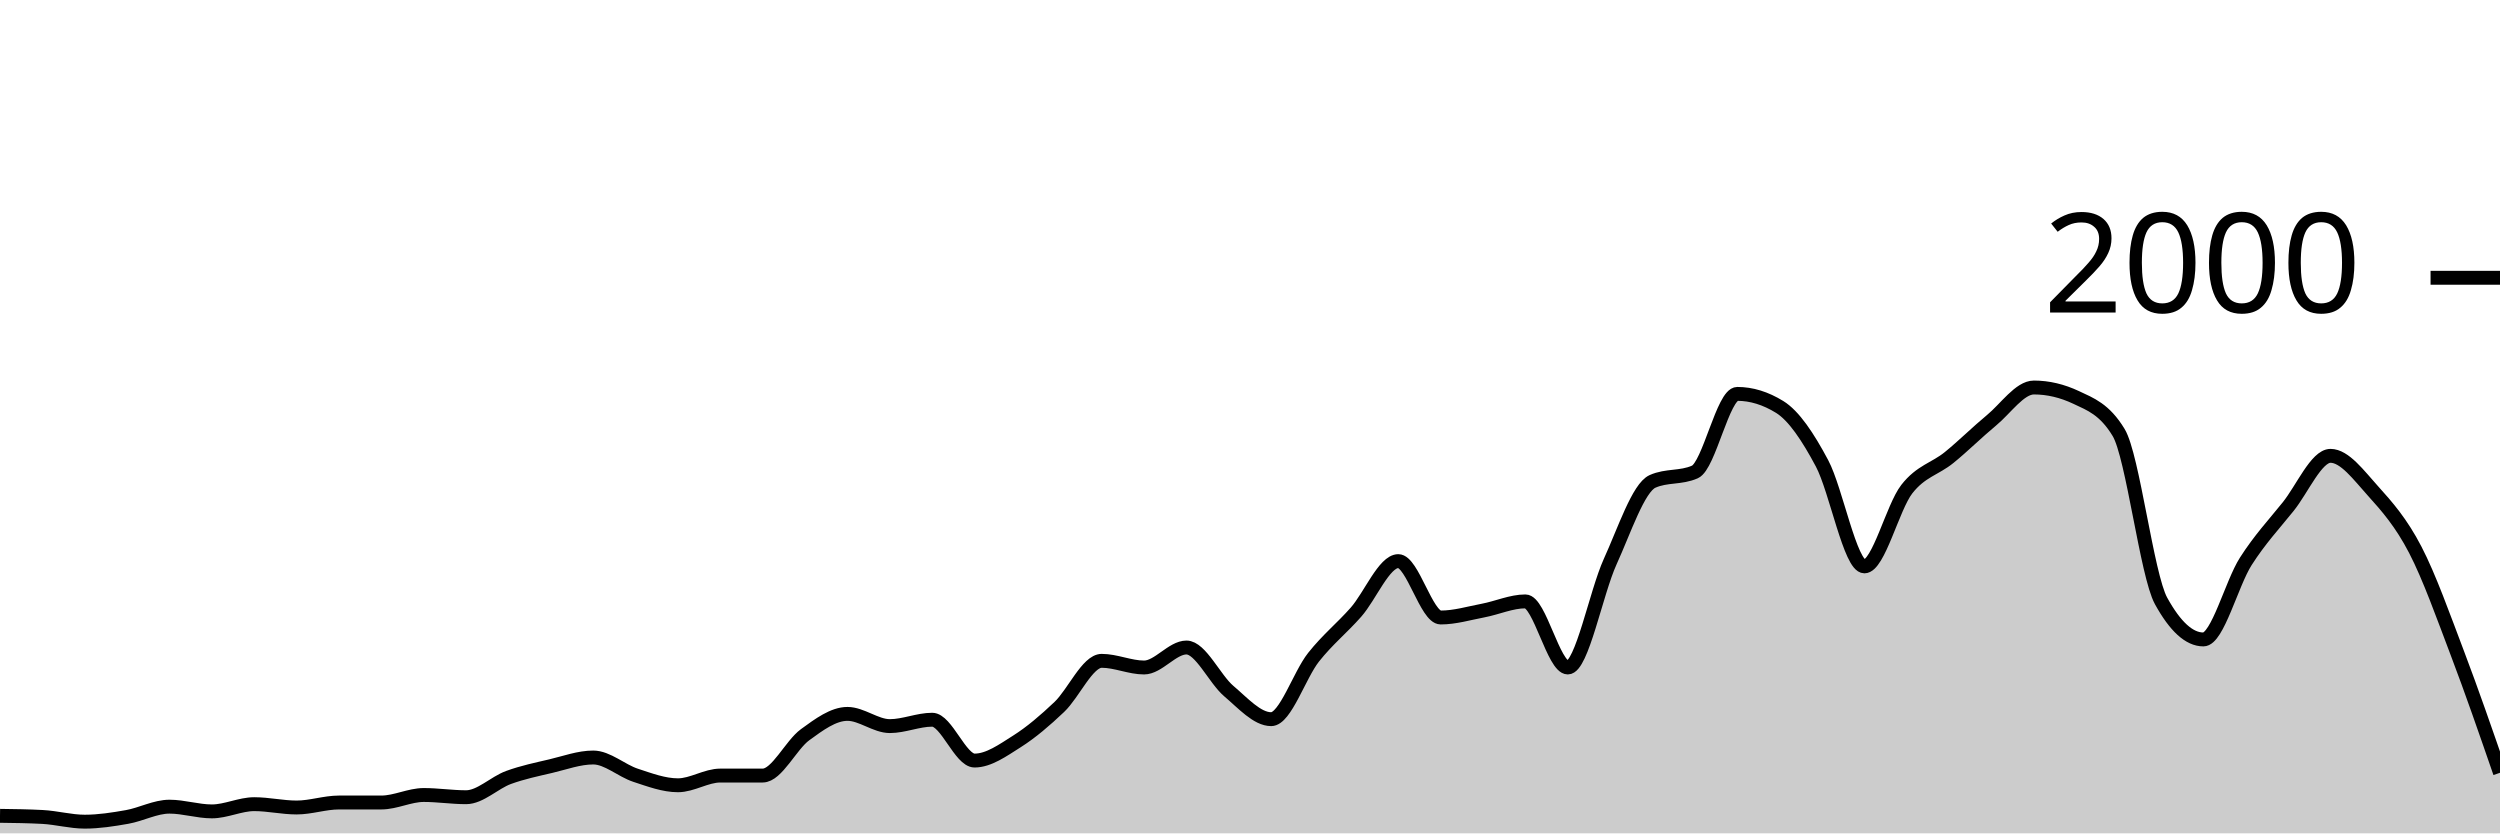
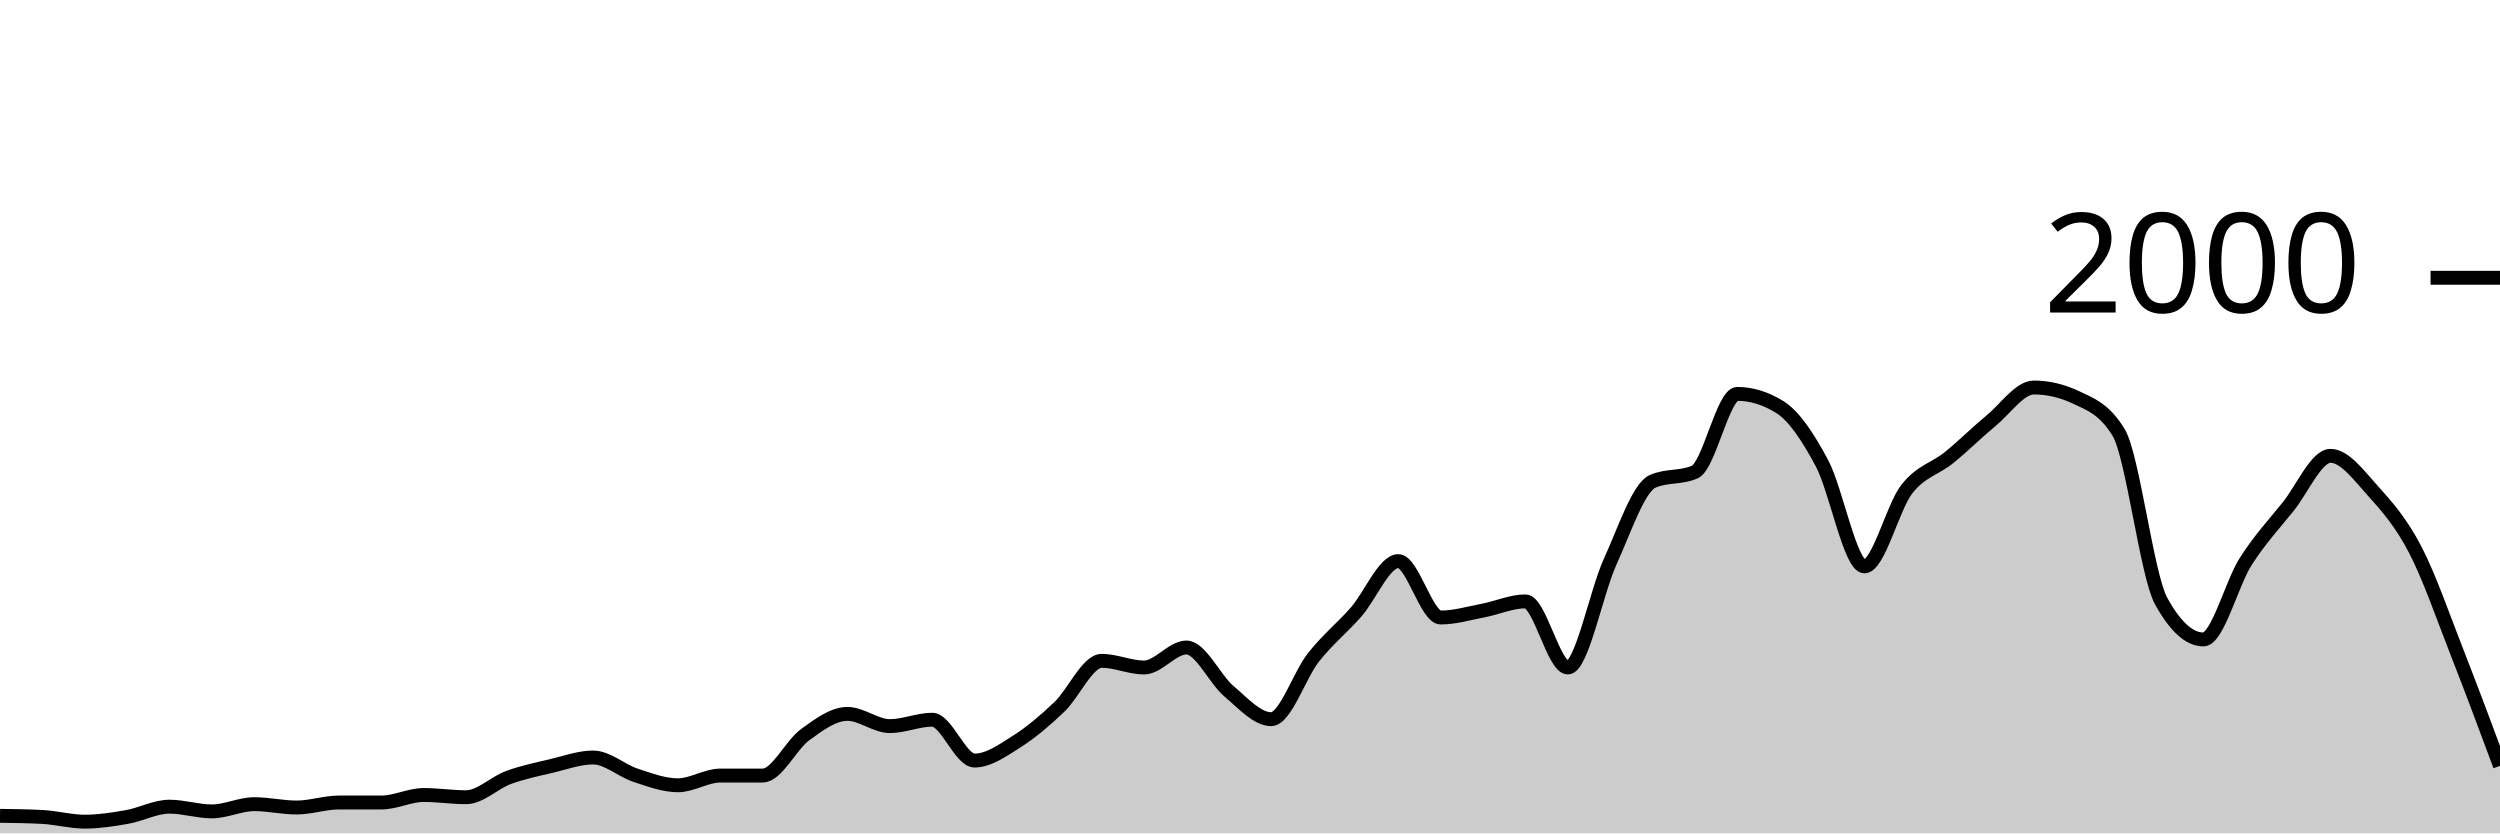
<svg xmlns="http://www.w3.org/2000/svg" viewBox="0 0 180 60">
  <g transform="translate(0,20)">
-     <path class="area" fill="rgba(0, 0, 0, 0.2)" d="M0,38.74C1.017,38.753,2.034,38.767,3.051,38.82C4.068,38.873,5.085,39.16,6.102,39.16C7.119,39.16,8.136,39,9.153,38.82C10.169,38.64,11.186,38.08,12.203,38.08C13.22,38.08,14.237,38.42,15.254,38.42C16.271,38.42,17.288,37.9,18.305,37.9C19.322,37.9,20.339,38.14,21.356,38.14C22.373,38.14,23.39,37.78,24.407,37.78C25.424,37.78,26.441,37.78,27.458,37.78C28.475,37.78,29.492,37.24,30.508,37.24C31.525,37.24,32.542,37.4,33.559,37.4C34.576,37.4,35.593,36.353,36.61,35.98C37.627,35.607,38.644,35.4,39.661,35.16C40.678,34.92,41.695,34.54,42.712,34.54C43.729,34.54,44.746,35.487,45.763,35.82C46.78,36.153,47.797,36.54,48.814,36.54C49.831,36.54,50.847,35.84,51.864,35.84C52.881,35.84,53.898,35.84,54.915,35.84C55.932,35.84,56.949,33.64,57.966,32.9C58.983,32.16,60,31.4,61.017,31.4C62.034,31.4,63.051,32.28,64.068,32.28C65.085,32.28,66.102,31.82,67.119,31.82C68.136,31.82,69.153,34.76,70.169,34.76C71.186,34.76,72.203,34.023,73.22,33.38C74.237,32.737,75.254,31.867,76.271,30.9C77.288,29.933,78.305,27.58,79.322,27.58C80.339,27.58,81.356,28.06,82.373,28.06C83.39,28.06,84.407,26.62,85.424,26.62C86.441,26.62,87.458,28.9,88.475,29.76C89.492,30.62,90.508,31.78,91.525,31.78C92.542,31.78,93.559,28.603,94.576,27.32C95.593,26.037,96.61,25.233,97.627,24.08C98.644,22.927,99.661,20.4,100.678,20.4C101.695,20.4,102.712,24.46,103.729,24.46C104.746,24.46,105.763,24.153,106.78,23.96C107.797,23.767,108.814,23.3,109.831,23.3C110.847,23.3,111.864,28.06,112.881,28.06C113.898,28.06,114.915,22.673,115.932,20.44C116.949,18.207,117.966,15.113,118.983,14.66C120,14.207,121.017,14.433,122.034,13.98C123.051,13.527,124.068,8.36,125.085,8.36C126.102,8.36,127.119,8.673,128.136,9.3C129.153,9.927,130.169,11.447,131.186,13.36C132.203,15.273,133.22,20.78,134.237,20.78C135.254,20.78,136.271,16.527,137.288,15.22C138.305,13.913,139.322,13.767,140.339,12.94C141.356,12.113,142.373,11.1,143.39,10.26C144.407,9.42,145.424,7.9,146.441,7.9C147.458,7.9,148.475,8.14,149.492,8.62C150.508,9.1,151.525,9.46,152.542,11.14C153.559,12.82,154.576,21.407,155.593,23.26C156.61,25.113,157.627,26.04,158.644,26.04C159.661,26.04,160.678,22.013,161.695,20.42C162.712,18.827,163.729,17.747,164.746,16.48C165.763,15.213,166.78,12.82,167.797,12.82C168.814,12.82,169.831,14.213,170.847,15.34C171.864,16.467,172.881,17.623,173.898,19.58C174.915,21.537,175.932,24.403,176.949,27.08C177.966,29.757,178.983,32.698,180,35.64L180,40C178.983,40,177.966,40,176.949,40C175.932,40,174.915,40,173.898,40C172.881,40,171.864,40,170.847,40C169.831,40,168.814,40,167.797,40C166.78,40,165.763,40,164.746,40C163.729,40,162.712,40,161.695,40C160.678,40,159.661,40,158.644,40C157.627,40,156.61,40,155.593,40C154.576,40,153.559,40,152.542,40C151.525,40,150.508,40,149.492,40C148.475,40,147.458,40,146.441,40C145.424,40,144.407,40,143.39,40C142.373,40,141.356,40,140.339,40C139.322,40,138.305,40,137.288,40C136.271,40,135.254,40,134.237,40C133.22,40,132.203,40,131.186,40C130.169,40,129.153,40,128.136,40C127.119,40,126.102,40,125.085,40C124.068,40,123.051,40,122.034,40C121.017,40,120,40,118.983,40C117.966,40,116.949,40,115.932,40C114.915,40,113.898,40,112.881,40C111.864,40,110.847,40,109.831,40C108.814,40,107.797,40,106.78,40C105.763,40,104.746,40,103.729,40C102.712,40,101.695,40,100.678,40C99.661,40,98.644,40,97.627,40C96.61,40,95.593,40,94.576,40C93.559,40,92.542,40,91.525,40C90.508,40,89.492,40,88.475,40C87.458,40,86.441,40,85.424,40C84.407,40,83.39,40,82.373,40C81.356,40,80.339,40,79.322,40C78.305,40,77.288,40,76.271,40C75.254,40,74.237,40,73.22,40C72.203,40,71.186,40,70.169,40C69.153,40,68.136,40,67.119,40C66.102,40,65.085,40,64.068,40C63.051,40,62.034,40,61.017,40C60,40,58.983,40,57.966,40C56.949,40,55.932,40,54.915,40C53.898,40,52.881,40,51.864,40C50.847,40,49.831,40,48.814,40C47.797,40,46.78,40,45.763,40C44.746,40,43.729,40,42.712,40C41.695,40,40.678,40,39.661,40C38.644,40,37.627,40,36.61,40C35.593,40,34.576,40,33.559,40C32.542,40,31.525,40,30.508,40C29.492,40,28.475,40,27.458,40C26.441,40,25.424,40,24.407,40C23.39,40,22.373,40,21.356,40C20.339,40,19.322,40,18.305,40C17.288,40,16.271,40,15.254,40C14.237,40,13.22,40,12.203,40C11.186,40,10.169,40,9.153,40C8.136,40,7.119,40,6.102,40C5.085,40,4.068,40,3.051,40C2.034,40,1.017,40,0,40Z" />
-     <path class="line" stroke="black" fill="none" d="M0,38.74C1.017,38.753,2.034,38.767,3.051,38.82C4.068,38.873,5.085,39.16,6.102,39.16C7.119,39.16,8.136,39,9.153,38.82C10.169,38.64,11.186,38.08,12.203,38.08C13.22,38.08,14.237,38.42,15.254,38.42C16.271,38.42,17.288,37.9,18.305,37.9C19.322,37.9,20.339,38.14,21.356,38.14C22.373,38.14,23.39,37.78,24.407,37.78C25.424,37.78,26.441,37.78,27.458,37.78C28.475,37.78,29.492,37.24,30.508,37.24C31.525,37.24,32.542,37.4,33.559,37.4C34.576,37.4,35.593,36.353,36.61,35.98C37.627,35.607,38.644,35.4,39.661,35.16C40.678,34.92,41.695,34.54,42.712,34.54C43.729,34.54,44.746,35.487,45.763,35.82C46.78,36.153,47.797,36.54,48.814,36.54C49.831,36.54,50.847,35.84,51.864,35.84C52.881,35.84,53.898,35.84,54.915,35.84C55.932,35.84,56.949,33.64,57.966,32.9C58.983,32.16,60,31.4,61.017,31.4C62.034,31.4,63.051,32.28,64.068,32.28C65.085,32.28,66.102,31.82,67.119,31.82C68.136,31.82,69.153,34.76,70.169,34.76C71.186,34.76,72.203,34.023,73.22,33.38C74.237,32.737,75.254,31.867,76.271,30.9C77.288,29.933,78.305,27.58,79.322,27.58C80.339,27.58,81.356,28.06,82.373,28.06C83.39,28.06,84.407,26.62,85.424,26.62C86.441,26.62,87.458,28.9,88.475,29.76C89.492,30.62,90.508,31.78,91.525,31.78C92.542,31.78,93.559,28.603,94.576,27.32C95.593,26.037,96.61,25.233,97.627,24.08C98.644,22.927,99.661,20.4,100.678,20.4C101.695,20.4,102.712,24.46,103.729,24.46C104.746,24.46,105.763,24.153,106.78,23.96C107.797,23.767,108.814,23.3,109.831,23.3C110.847,23.3,111.864,28.06,112.881,28.06C113.898,28.06,114.915,22.673,115.932,20.44C116.949,18.207,117.966,15.113,118.983,14.66C120,14.207,121.017,14.433,122.034,13.98C123.051,13.527,124.068,8.36,125.085,8.36C126.102,8.36,127.119,8.673,128.136,9.3C129.153,9.927,130.169,11.447,131.186,13.36C132.203,15.273,133.22,20.78,134.237,20.78C135.254,20.78,136.271,16.527,137.288,15.22C138.305,13.913,139.322,13.767,140.339,12.94C141.356,12.113,142.373,11.1,143.39,10.26C144.407,9.42,145.424,7.9,146.441,7.9C147.458,7.9,148.475,8.14,149.492,8.62C150.508,9.1,151.525,9.46,152.542,11.14C153.559,12.82,154.576,21.407,155.593,23.26C156.61,25.113,157.627,26.04,158.644,26.04C159.661,26.04,160.678,22.013,161.695,20.42C162.712,18.827,163.729,17.747,164.746,16.48C165.763,15.213,166.78,12.82,167.797,12.82C168.814,12.82,169.831,14.213,170.847,15.34C171.864,16.467,172.881,17.623,173.898,19.58C174.915,21.537,175.932,24.403,176.949,27.08C177.966,29.757,178.983,32.698,180,35.64" />
+     <path class="area" fill="rgba(0, 0, 0, 0.2)" d="M0,38.74C1.017,38.753,2.034,38.767,3.051,38.82C4.068,38.873,5.085,39.16,6.102,39.16C7.119,39.16,8.136,39,9.153,38.82C10.169,38.64,11.186,38.08,12.203,38.08C13.22,38.08,14.237,38.42,15.254,38.42C16.271,38.42,17.288,37.9,18.305,37.9C19.322,37.9,20.339,38.14,21.356,38.14C22.373,38.14,23.39,37.78,24.407,37.78C25.424,37.78,26.441,37.78,27.458,37.78C28.475,37.78,29.492,37.24,30.508,37.24C31.525,37.24,32.542,37.4,33.559,37.4C34.576,37.4,35.593,36.353,36.61,35.98C37.627,35.607,38.644,35.4,39.661,35.16C40.678,34.92,41.695,34.54,42.712,34.54C43.729,34.54,44.746,35.487,45.763,35.82C46.78,36.153,47.797,36.54,48.814,36.54C49.831,36.54,50.847,35.84,51.864,35.84C52.881,35.84,53.898,35.84,54.915,35.84C55.932,35.84,56.949,33.64,57.966,32.9C58.983,32.16,60,31.4,61.017,31.4C62.034,31.4,63.051,32.28,64.068,32.28C65.085,32.28,66.102,31.82,67.119,31.82C68.136,31.82,69.153,34.76,70.169,34.76C71.186,34.76,72.203,34.023,73.22,33.38C74.237,32.737,75.254,31.867,76.271,30.9C77.288,29.933,78.305,27.58,79.322,27.58C80.339,27.58,81.356,28.06,82.373,28.06C83.39,28.06,84.407,26.62,85.424,26.62C86.441,26.62,87.458,28.9,88.475,29.76C89.492,30.62,90.508,31.78,91.525,31.78C92.542,31.78,93.559,28.603,94.576,27.32C95.593,26.037,96.61,25.233,97.627,24.08C98.644,22.927,99.661,20.4,100.678,20.4C101.695,20.4,102.712,24.46,103.729,24.46C104.746,24.46,105.763,24.153,106.78,23.96C107.797,23.767,108.814,23.3,109.831,23.3C110.847,23.3,111.864,28.06,112.881,28.06C113.898,28.06,114.915,22.673,115.932,20.44C116.949,18.207,117.966,15.113,118.983,14.66C120,14.207,121.017,14.433,122.034,13.98C123.051,13.527,124.068,8.36,125.085,8.36C126.102,8.36,127.119,8.673,128.136,9.3C129.153,9.927,130.169,11.447,131.186,13.36C132.203,15.273,133.22,20.78,134.237,20.78C135.254,20.78,136.271,16.527,137.288,15.22C138.305,13.913,139.322,13.767,140.339,12.94C141.356,12.113,142.373,11.1,143.39,10.26C144.407,9.42,145.424,7.9,146.441,7.9C147.458,7.9,148.475,8.14,149.492,8.62C150.508,9.1,151.525,9.46,152.542,11.14C153.559,12.82,154.576,21.407,155.593,23.26C156.61,25.113,157.627,26.04,158.644,26.04C159.661,26.04,160.678,22.013,161.695,20.42C162.712,18.827,163.729,17.747,164.746,16.48C165.763,15.213,166.78,12.82,167.797,12.82C168.814,12.82,169.831,14.213,170.847,15.34C171.864,16.467,172.881,17.623,173.898,19.58C174.915,21.537,175.932,24.487,176.949,27.08C177.966,29.673,178.983,32.407,180,35.14L180,40C178.983,40,177.966,40,176.949,40C175.932,40,174.915,40,173.898,40C172.881,40,171.864,40,170.847,40C169.831,40,168.814,40,167.797,40C166.78,40,165.763,40,164.746,40C163.729,40,162.712,40,161.695,40C160.678,40,159.661,40,158.644,40C157.627,40,156.61,40,155.593,40C154.576,40,153.559,40,152.542,40C151.525,40,150.508,40,149.492,40C148.475,40,147.458,40,146.441,40C145.424,40,144.407,40,143.39,40C142.373,40,141.356,40,140.339,40C139.322,40,138.305,40,137.288,40C136.271,40,135.254,40,134.237,40C133.22,40,132.203,40,131.186,40C130.169,40,129.153,40,128.136,40C127.119,40,126.102,40,125.085,40C124.068,40,123.051,40,122.034,40C121.017,40,120,40,118.983,40C117.966,40,116.949,40,115.932,40C114.915,40,113.898,40,112.881,40C111.864,40,110.847,40,109.831,40C108.814,40,107.797,40,106.78,40C105.763,40,104.746,40,103.729,40C102.712,40,101.695,40,100.678,40C99.661,40,98.644,40,97.627,40C96.61,40,95.593,40,94.576,40C93.559,40,92.542,40,91.525,40C90.508,40,89.492,40,88.475,40C87.458,40,86.441,40,85.424,40C84.407,40,83.39,40,82.373,40C81.356,40,80.339,40,79.322,40C78.305,40,77.288,40,76.271,40C75.254,40,74.237,40,73.22,40C72.203,40,71.186,40,70.169,40C69.153,40,68.136,40,67.119,40C66.102,40,65.085,40,64.068,40C63.051,40,62.034,40,61.017,40C60,40,58.983,40,57.966,40C56.949,40,55.932,40,54.915,40C53.898,40,52.881,40,51.864,40C50.847,40,49.831,40,48.814,40C47.797,40,46.78,40,45.763,40C44.746,40,43.729,40,42.712,40C41.695,40,40.678,40,39.661,40C38.644,40,37.627,40,36.61,40C35.593,40,34.576,40,33.559,40C32.542,40,31.525,40,30.508,40C29.492,40,28.475,40,27.458,40C26.441,40,25.424,40,24.407,40C23.39,40,22.373,40,21.356,40C20.339,40,19.322,40,18.305,40C17.288,40,16.271,40,15.254,40C14.237,40,13.22,40,12.203,40C11.186,40,10.169,40,9.153,40C8.136,40,7.119,40,6.102,40C5.085,40,4.068,40,3.051,40C2.034,40,1.017,40,0,40Z" />
+     <path class="line" stroke="black" fill="none" d="M0,38.74C1.017,38.753,2.034,38.767,3.051,38.82C4.068,38.873,5.085,39.16,6.102,39.16C7.119,39.16,8.136,39,9.153,38.82C10.169,38.64,11.186,38.08,12.203,38.08C13.22,38.08,14.237,38.42,15.254,38.42C16.271,38.42,17.288,37.9,18.305,37.9C19.322,37.9,20.339,38.14,21.356,38.14C22.373,38.14,23.39,37.78,24.407,37.78C25.424,37.78,26.441,37.78,27.458,37.78C28.475,37.78,29.492,37.24,30.508,37.24C31.525,37.24,32.542,37.4,33.559,37.4C34.576,37.4,35.593,36.353,36.61,35.98C37.627,35.607,38.644,35.4,39.661,35.16C40.678,34.92,41.695,34.54,42.712,34.54C43.729,34.54,44.746,35.487,45.763,35.82C46.78,36.153,47.797,36.54,48.814,36.54C49.831,36.54,50.847,35.84,51.864,35.84C52.881,35.84,53.898,35.84,54.915,35.84C55.932,35.84,56.949,33.64,57.966,32.9C58.983,32.16,60,31.4,61.017,31.4C62.034,31.4,63.051,32.28,64.068,32.28C65.085,32.28,66.102,31.82,67.119,31.82C68.136,31.82,69.153,34.76,70.169,34.76C71.186,34.76,72.203,34.023,73.22,33.38C74.237,32.737,75.254,31.867,76.271,30.9C77.288,29.933,78.305,27.58,79.322,27.58C80.339,27.58,81.356,28.06,82.373,28.06C83.39,28.06,84.407,26.62,85.424,26.62C86.441,26.62,87.458,28.9,88.475,29.76C89.492,30.62,90.508,31.78,91.525,31.78C92.542,31.78,93.559,28.603,94.576,27.32C95.593,26.037,96.61,25.233,97.627,24.08C98.644,22.927,99.661,20.4,100.678,20.4C101.695,20.4,102.712,24.46,103.729,24.46C104.746,24.46,105.763,24.153,106.78,23.96C107.797,23.767,108.814,23.3,109.831,23.3C110.847,23.3,111.864,28.06,112.881,28.06C113.898,28.06,114.915,22.673,115.932,20.44C116.949,18.207,117.966,15.113,118.983,14.66C120,14.207,121.017,14.433,122.034,13.98C123.051,13.527,124.068,8.36,125.085,8.36C126.102,8.36,127.119,8.673,128.136,9.3C129.153,9.927,130.169,11.447,131.186,13.36C132.203,15.273,133.22,20.78,134.237,20.78C135.254,20.78,136.271,16.527,137.288,15.22C138.305,13.913,139.322,13.767,140.339,12.94C141.356,12.113,142.373,11.1,143.39,10.26C144.407,9.42,145.424,7.9,146.441,7.9C147.458,7.9,148.475,8.14,149.492,8.62C150.508,9.1,151.525,9.46,152.542,11.14C153.559,12.82,154.576,21.407,155.593,23.26C156.61,25.113,157.627,26.04,158.644,26.04C159.661,26.04,160.678,22.013,161.695,20.42C162.712,18.827,163.729,17.747,164.746,16.48C165.763,15.213,166.78,12.82,167.797,12.82C168.814,12.82,169.831,14.213,170.847,15.34C171.864,16.467,172.881,17.623,173.898,19.58C174.915,21.537,175.932,24.487,176.949,27.08C177.966,29.673,178.983,32.407,180,35.14" />
    <path class="axis-ceiling" stroke-width="1" stroke="black" fill="none" d="M175,0L180,0" />
    <text class="axis-ceiling-label" font-family="sans-serif" text-anchor="end" font-size="10px" x="170" y="2.5">2000</text>
  </g>
</svg>
